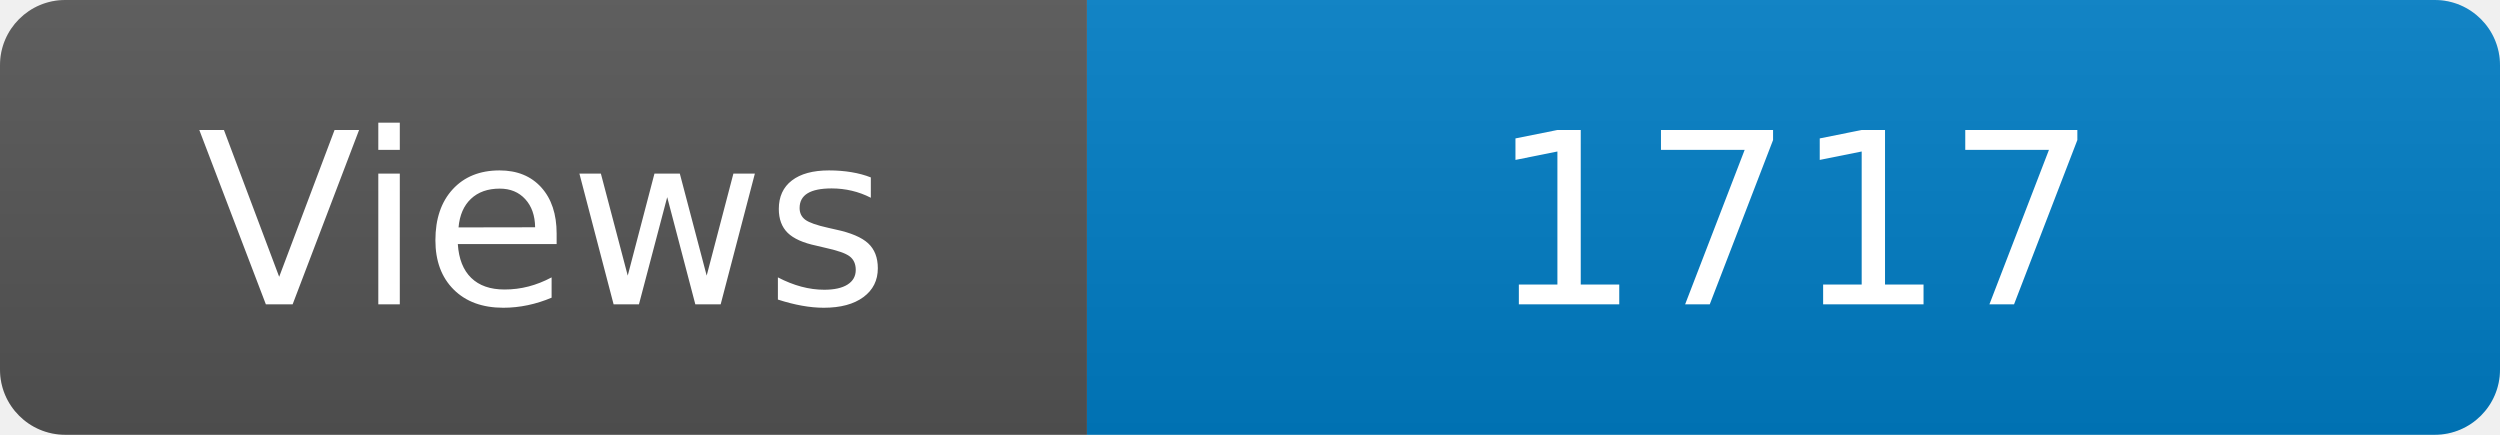
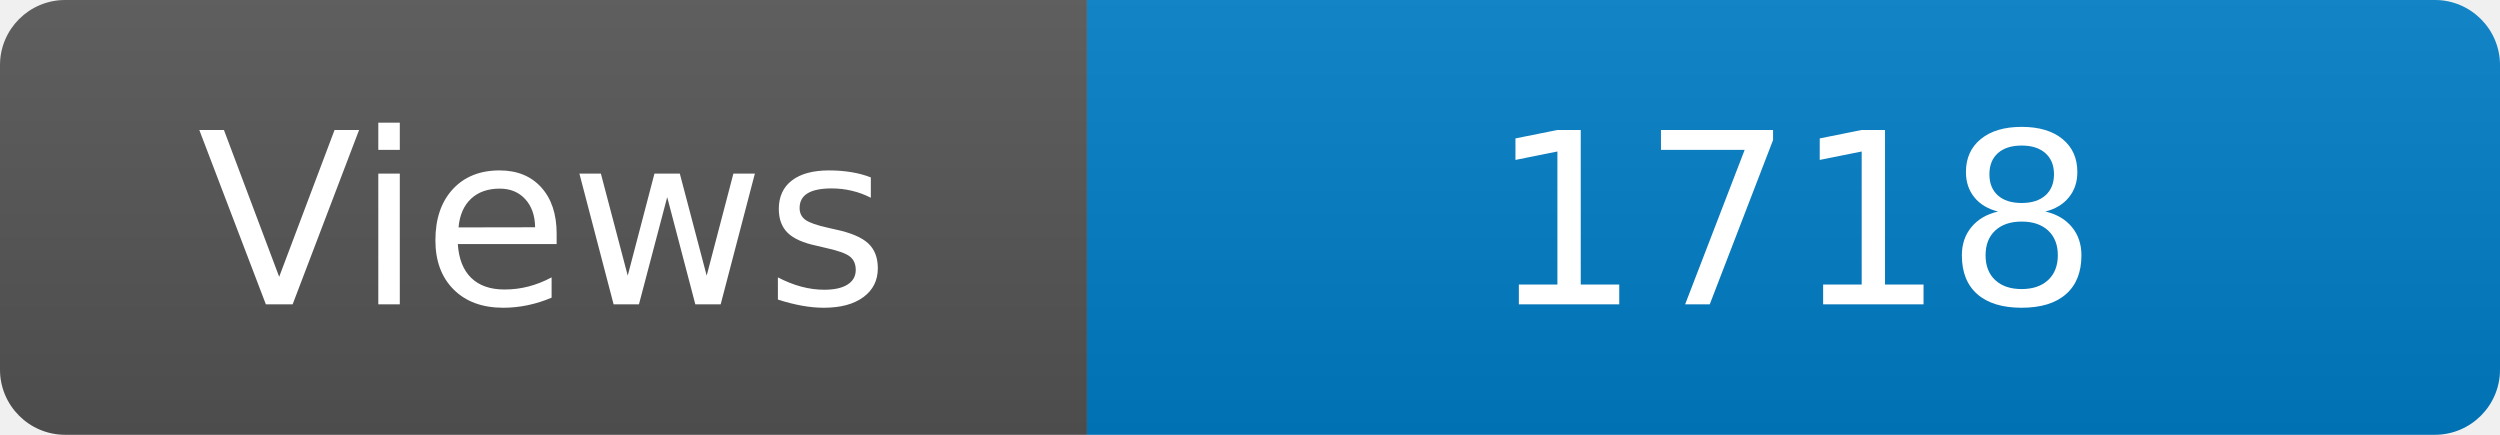
<svg xmlns="http://www.w3.org/2000/svg" width="115" height="20" role="img" aria-label="Maintained?: yes">
  <linearGradient id="s" x2="0" y2="100%">
    <stop offset="0" stop-color="#bbb" stop-opacity=".1" />
    <stop offset="1" stop-opacity=".1" />
  </linearGradient>
  <clipPath id="r">
    <rect width="115" height="20" rx="3" fill="#fff" />
  </clipPath>
  <g clip-path="url(#r)">
    <rect width="50" height="20" fill="#555" />
    <rect x="50" width="160" height="20" fill="#007ec6" />
    <rect width="115" height="20" fill="url(#s)" />
  </g>
  <g fill="#fff" text-anchor="middle" font-family="Verdana,Geneva,DejaVu Sans,sans-serif" font-size="110">
    <text x="250" y="140" transform="scale(.1)" fill="#fff">Views</text>
-     <text x="825" y="140" transform="scale(.1)" fill="#fff">1717</text>
+     <text x="825" y="140" transform="scale(.1)" fill="#fff">1718</text>
  </g>
</svg>
